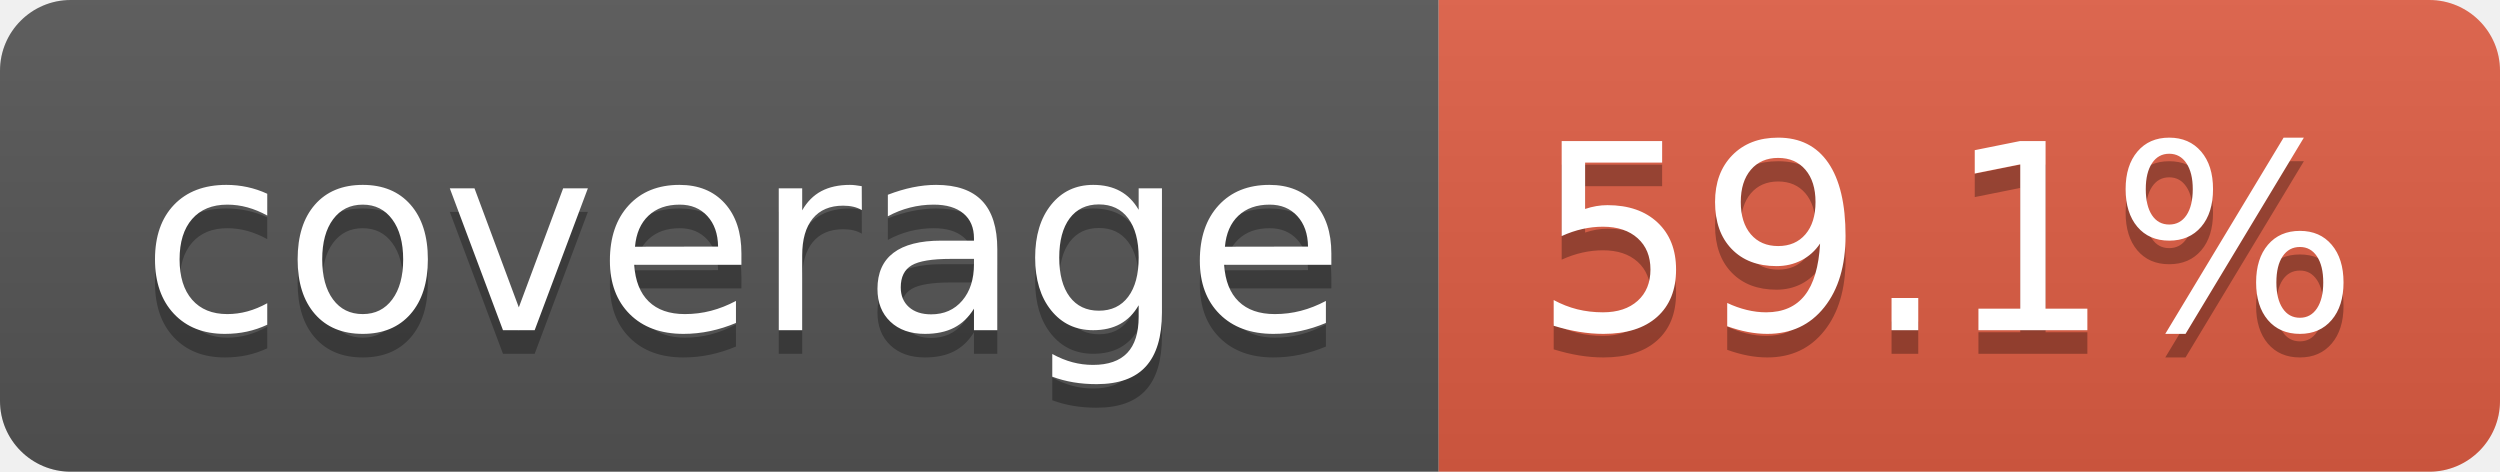
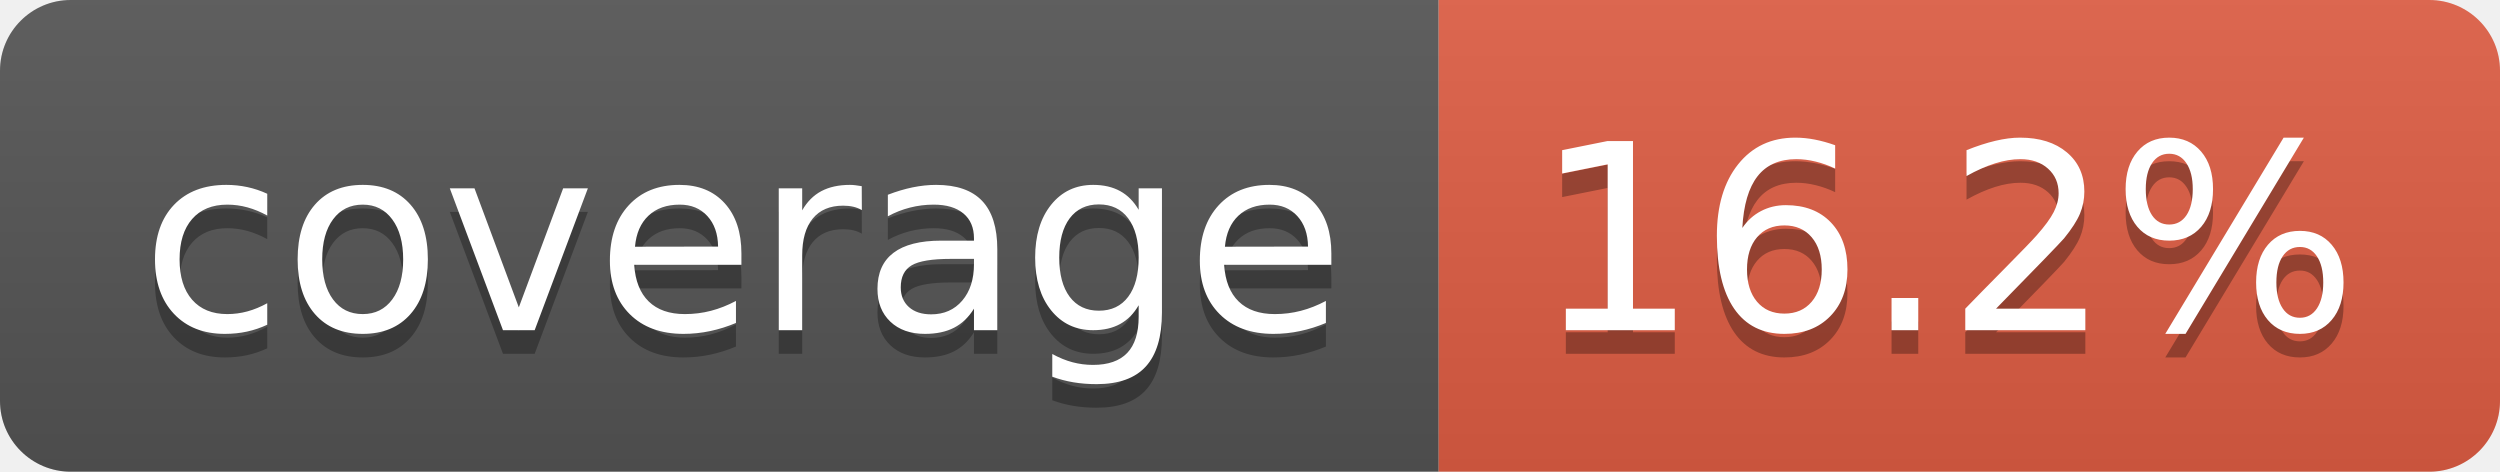
- <svg xmlns="http://www.w3.org/2000/svg" width="106" height="20" role="img" aria-label="coverage: 59.1%">
+ <svg xmlns="http://www.w3.org/2000/svg" width="106" height="20" role="img" aria-label="coverage: 16.2%">
  <linearGradient id="s" x2="0" y2="100%">
    <stop offset="0" stop-color="#bbb" stop-opacity=".1" />
    <stop offset="1" stop-opacity=".1" />
  </linearGradient>
  <clipPath id="r">
    <rect width="106" height="20" rx="3" fill="#fff" />
  </clipPath>
  <g clip-path="url(#r)">
    <rect width="61" height="20" fill="#555" />
    <rect x="61" width="45" height="20" fill="#e05d44" />
    <rect width="106" height="20" fill="url(#s)" />
  </g>
  <g fill="#fff" text-anchor="middle" font-family="Verdana,Geneva,DejaVu Sans,sans-serif" text-rendering="geometricPrecision" font-size="110">
    <text aria-hidden="true" x="315" y="150" fill="#010101" fill-opacity=".3" transform="scale(.1)" textLength="510">coverage</text>
    <text x="315" y="140" transform="scale(.1)" fill="#fff" textLength="510">coverage</text>
-     <text aria-hidden="true" x="825" y="150" fill="#010101" fill-opacity=".3" transform="scale(.1)" textLength="350">59.1%</text>
-     <text x="825" y="140" transform="scale(.1)" fill="#fff" textLength="350">59.1%</text>
+     <text aria-hidden="true" x="825" y="150" fill="#010101" fill-opacity=".3" transform="scale(.1)" textLength="350">16.2%</text>
+     <text x="825" y="140" transform="scale(.1)" fill="#fff" textLength="350">16.2%</text>
  </g>
</svg>
